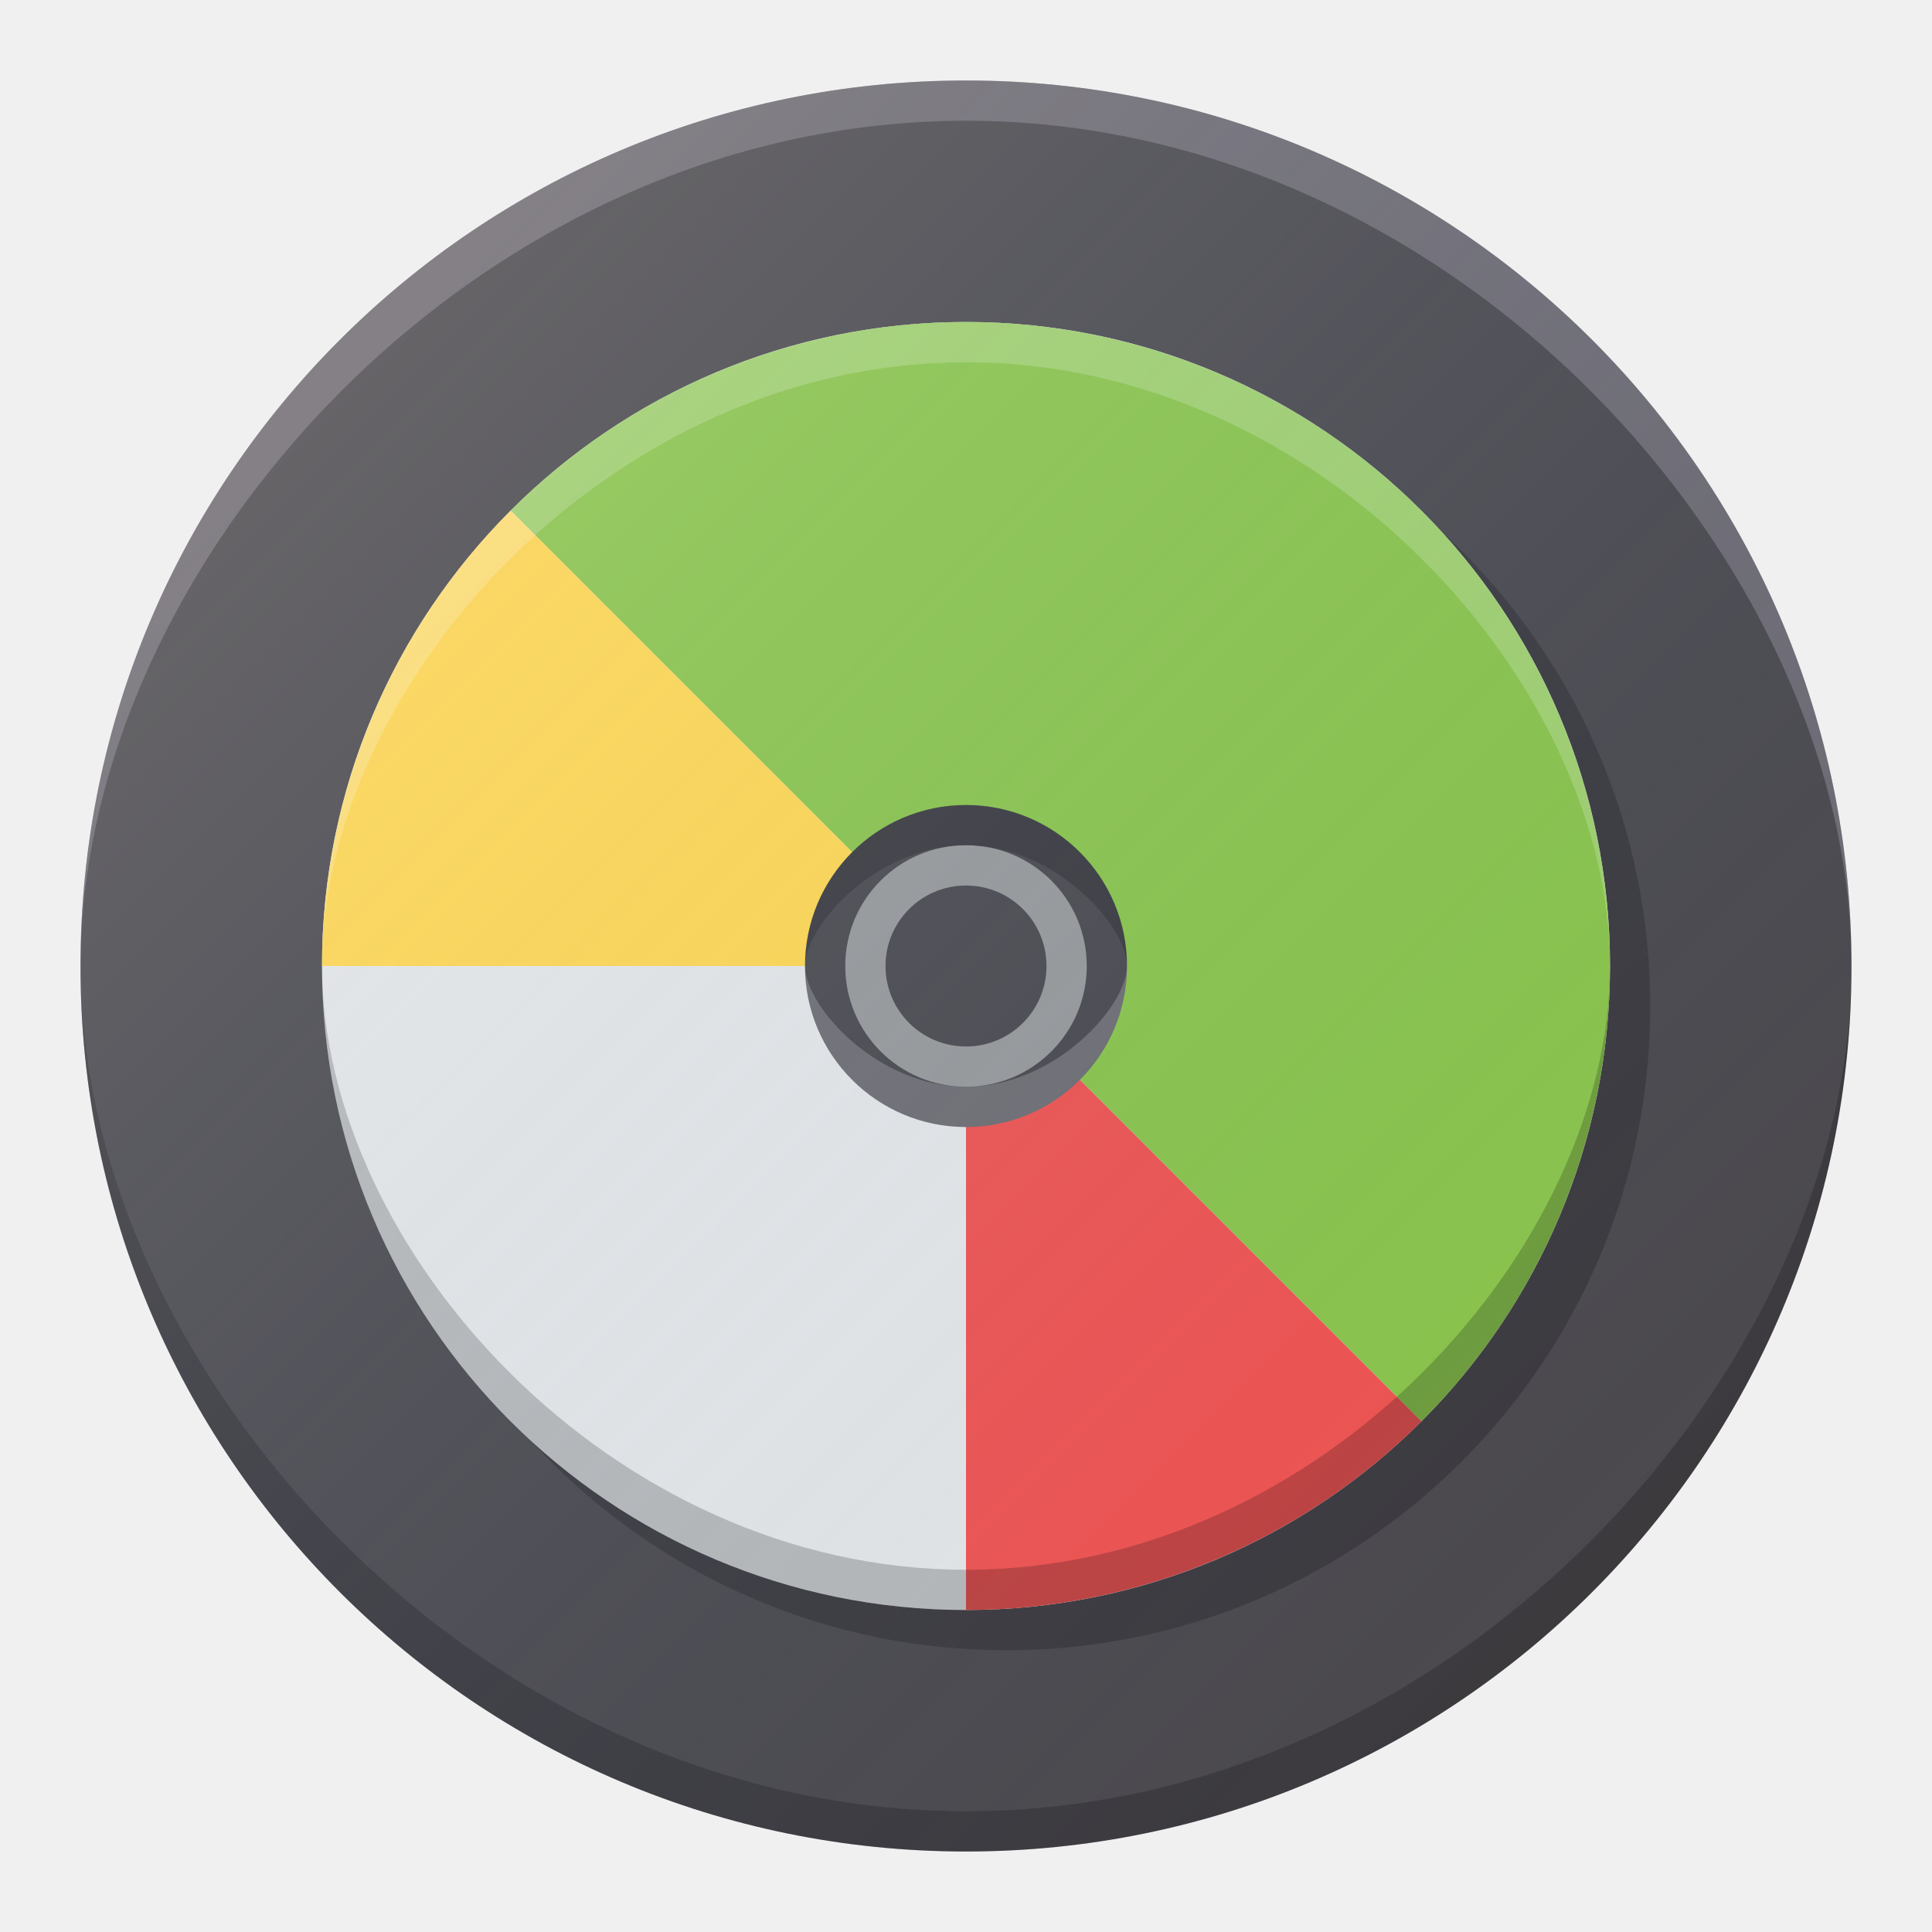
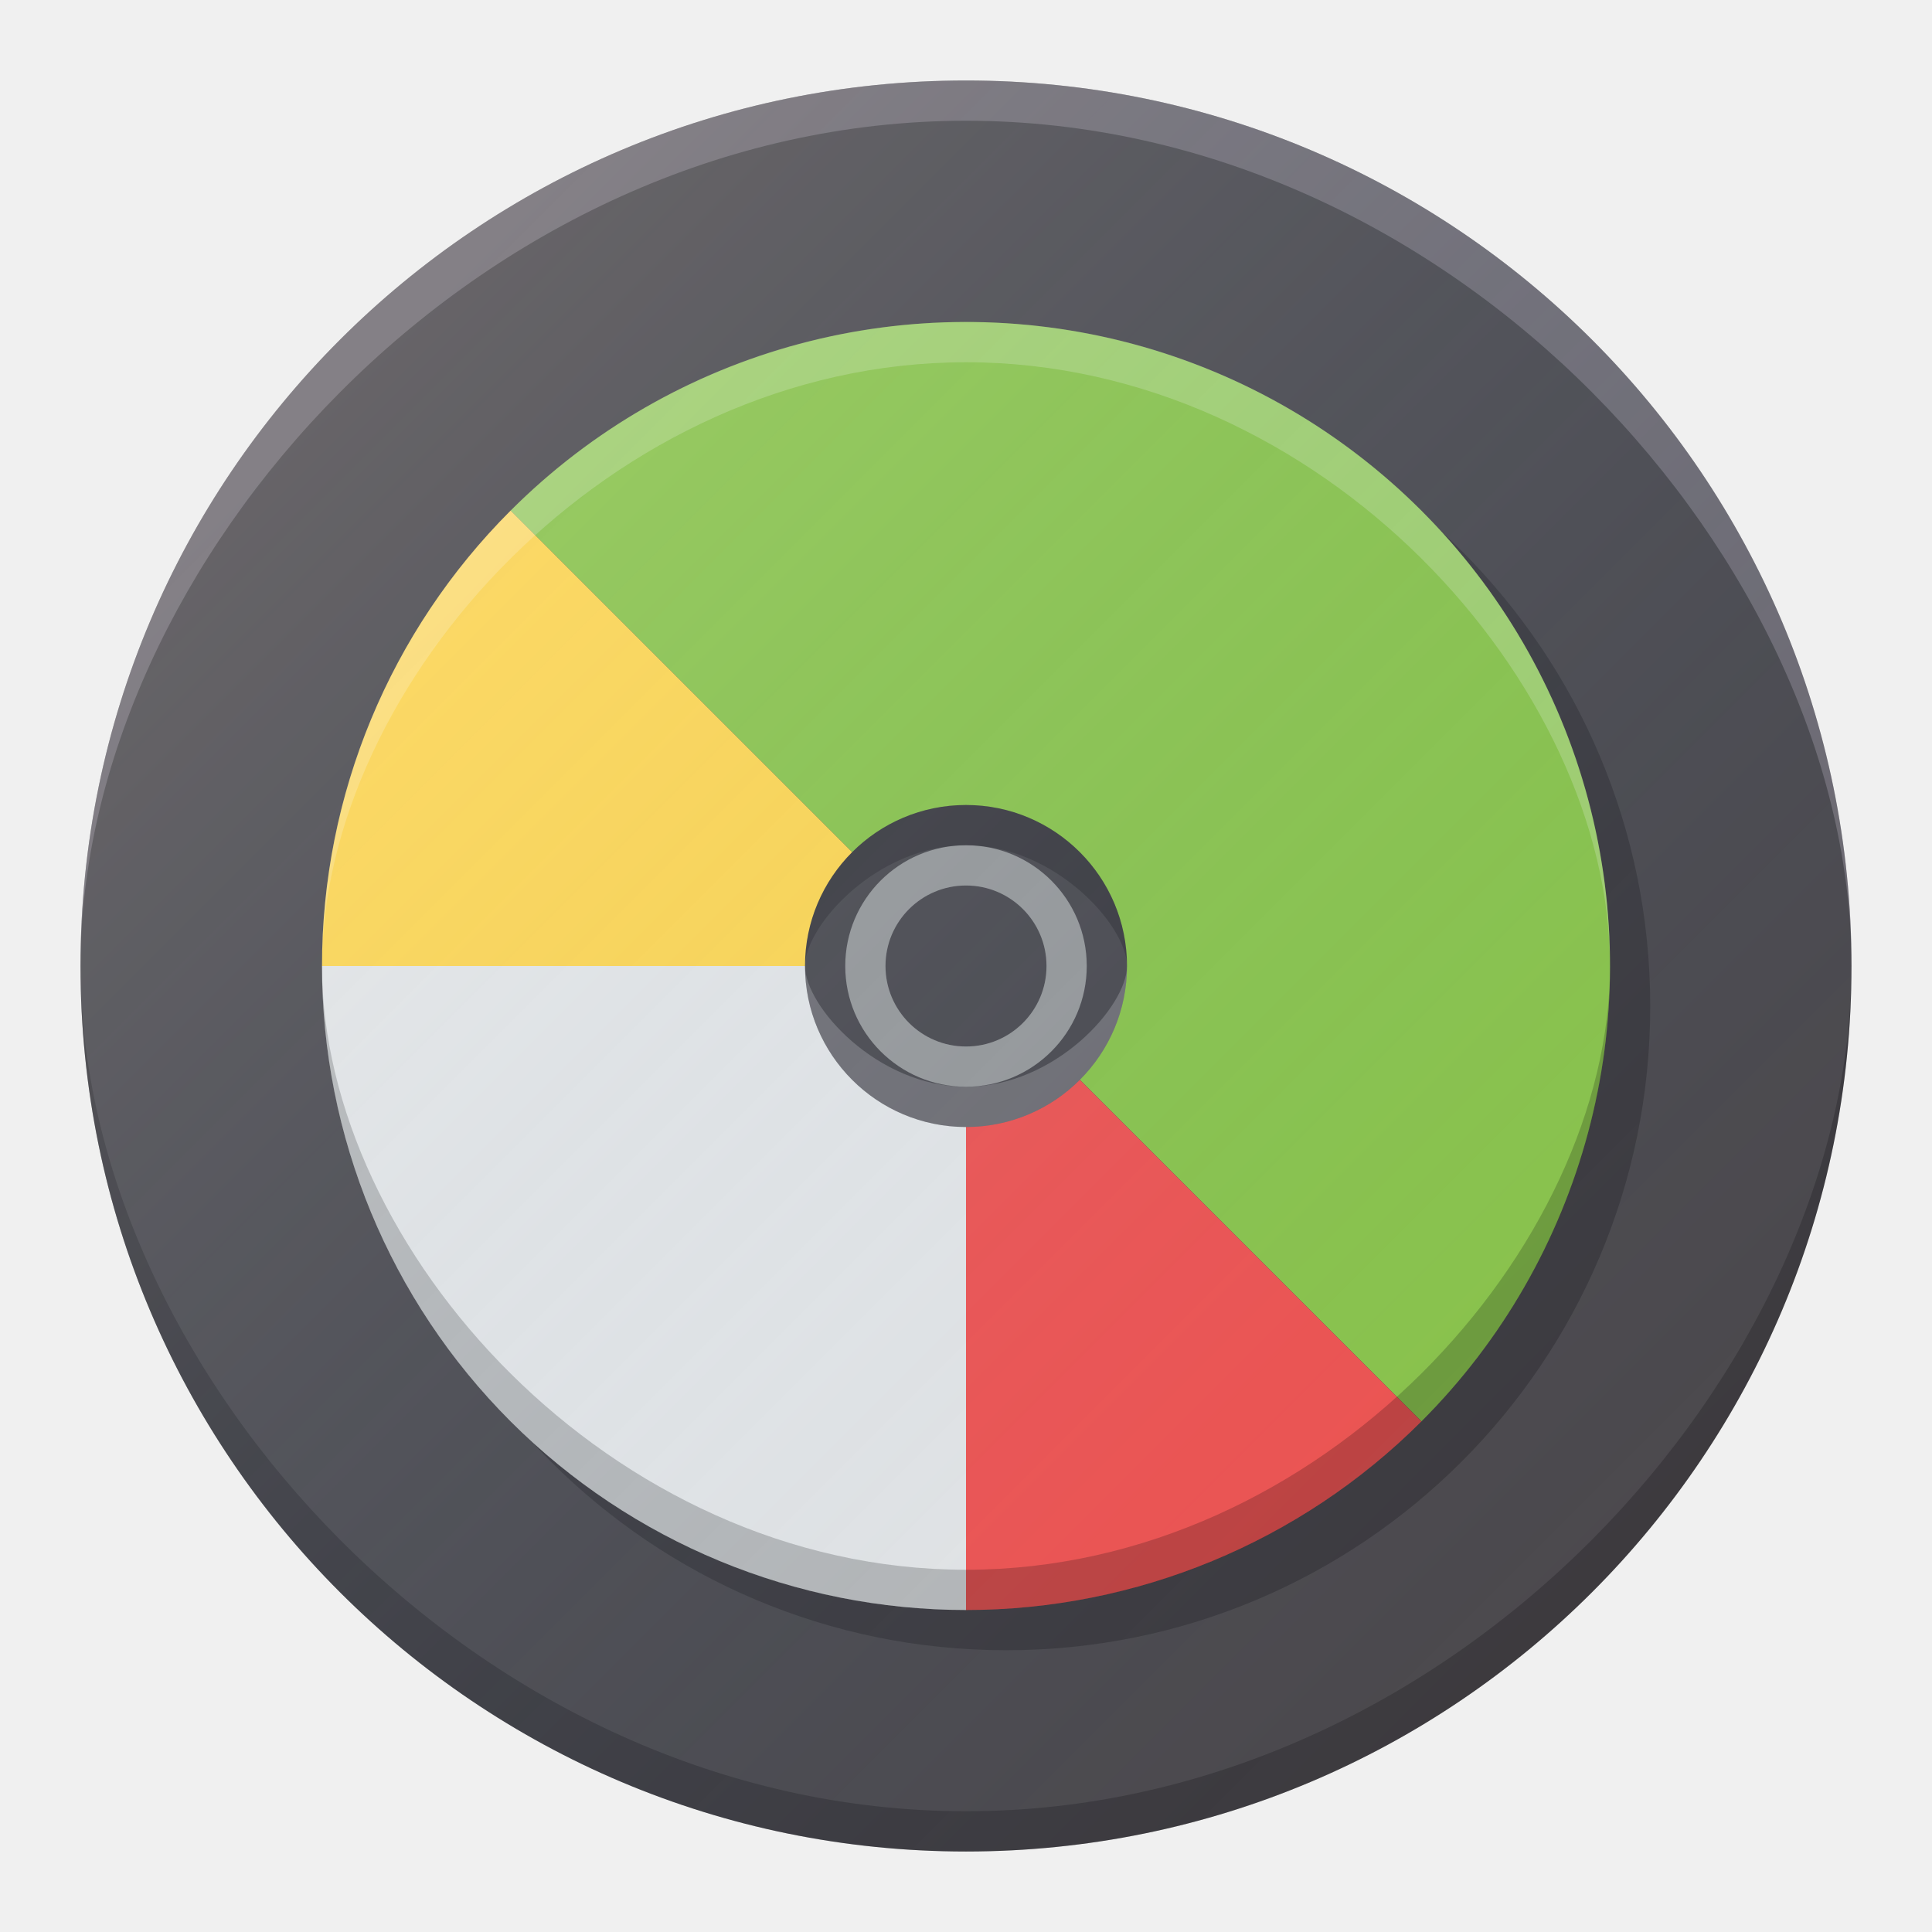
<svg xmlns="http://www.w3.org/2000/svg" xmlns:xlink="http://www.w3.org/1999/xlink" width="48" height="48" id="svg2" version="1.1" viewBox="0 0 48 48">
  <defs id="defs4">
    <linearGradient id="linearGradient4342">
      <stop style="stop-color:#ffffff;stop-opacity:0.149" offset="0" id="stop4344" />
      <stop style="stop-color:#177ed5;stop-opacity:0" offset="1" id="stop4346" />
    </linearGradient>
-     <linearGradient xlink:href="#linearGradient4342" id="linearGradient4348" x1="-64" y1="1000.362" x2="-33.476" y2="1030.886" gradientUnits="userSpaceOnUse" gradientTransform="translate(74,12.00002)" />
+     <linearGradient xlink:href="#linearGradient4342" id="linearGradient4348" x1="-64" y1="1000.362" x2="-33.476" y2="1030.886" gradientUnits="userSpaceOnUse" gradientTransform="translate(74,12.00007)" />
  </defs>
  <g id="layer1" transform="translate(0,-1004.362)">
-     <g id="g4350">
+     <g id="g4795">
      <circle r="22" cy="1028.362" cx="24" id="path4135" style="opacity:1;fill:#4c494d;fill-opacity:1;stroke:none;stroke-width:0.2;stroke-linecap:round;stroke-linejoin:round;stroke-miterlimit:4;stroke-dasharray:none;stroke-opacity:0.2" />
      <circle r="16" cy="1029.362" cx="25" id="path4186-1" style="opacity:1;fill:#000000;fill-opacity:0.2;stroke:none;stroke-width:0.2;stroke-linecap:round;stroke-linejoin:round;stroke-miterlimit:4;stroke-dasharray:none;stroke-opacity:0.2" />
-       <circle r="16" cy="1028.362" cx="24" id="path4186" style="opacity:1;fill:#e5e5e5;fill-opacity:1;stroke:none;stroke-width:0.2;stroke-linecap:round;stroke-linejoin:round;stroke-miterlimit:4;stroke-dasharray:none;stroke-opacity:0.2" />
+       <path d="m 24,1044.362 a 16,16 0 0 1 -11.314,-4.686 16,16 0 0 1 -4.686,-11.314 l 16,0 z" id="path4186" style="opacity:1;fill:#e5e5e5;fill-opacity:1;stroke:none;stroke-width:0.2;stroke-linecap:round;stroke-linejoin:round;stroke-miterlimit:4;stroke-dasharray:none;stroke-opacity:0.2" />
      <path d="m 12.686,1017.048 a 16,16 0 0 1 15.455,-4.141 16,16 0 0 1 11.314,11.314 16,16 0 0 1 -4.141,15.455 L 24,1028.362 Z" id="path4186-16" style="opacity:1;fill:#8bc34a;fill-opacity:1;stroke:none;stroke-width:0.2;stroke-linecap:round;stroke-linejoin:round;stroke-miterlimit:4;stroke-dasharray:none;stroke-opacity:0.2" />
      <path d="M 35.314,1039.676 A 16,16 0 0 1 24,1044.362 l 0,-16 z" id="path4186-3" style="opacity:1;fill:#ef5350;fill-opacity:1;stroke:none;stroke-width:0.2;stroke-linecap:round;stroke-linejoin:round;stroke-miterlimit:4;stroke-dasharray:none;stroke-opacity:0.2" />
      <path d="m 8,1028.362 a 16,16 0 0 1 4.686,-11.314 L 24,1028.362 Z" id="path4186-5" style="opacity:1;fill:#ffd54f;fill-opacity:1;stroke:none;stroke-width:0.2;stroke-linecap:round;stroke-linejoin:round;stroke-miterlimit:4;stroke-dasharray:none;stroke-opacity:0.2" />
      <circle r="4" cy="1028.362" cx="24" id="path4190" style="opacity:1;fill:#4c494d;fill-opacity:1;stroke:none;stroke-width:0.2;stroke-linecap:round;stroke-linejoin:round;stroke-miterlimit:4;stroke-dasharray:none;stroke-opacity:0.2" />
      <circle r="3" cy="1028.362" cx="24" id="path4313" style="opacity:1;fill:#989898;fill-opacity:1;stroke:none;stroke-width:0.2;stroke-linecap:round;stroke-linejoin:round;stroke-miterlimit:4;stroke-dasharray:none;stroke-opacity:0.2" />
      <circle r="2" cy="1028.362" cx="24" id="path4315" style="opacity:1;fill:#4c494d;fill-opacity:1;stroke:none;stroke-width:0.2;stroke-linecap:round;stroke-linejoin:round;stroke-miterlimit:4;stroke-dasharray:none;stroke-opacity:0.2" />
      <path id="path4190-4" d="m 28,1028.362 c 0,-1 -1.791,-3 -4,-3 -2.209,0 -4,2 -4,3 0,-2.209 1.791,-4 4,-4 2.209,0 4,1.791 4,4 z" style="opacity:1;fill:#000000;fill-opacity:0.2;stroke:none;stroke-width:0.2;stroke-linecap:round;stroke-linejoin:round;stroke-miterlimit:4;stroke-dasharray:none;stroke-opacity:0.2" />
      <path id="path4190-4-8" d="m 28,1028.362 c 0,1 -1.791,3 -4,3 -2.209,0 -4,-2 -4,-3 0,2.209 1.791,4 4,4 2.209,0 4,-1.791 4,-4 z" style="opacity:1;fill:#ffffff;fill-opacity:0.2;stroke:none;stroke-width:0.2;stroke-linecap:round;stroke-linejoin:round;stroke-miterlimit:4;stroke-dasharray:none;stroke-opacity:0.2" />
      <path id="path4186-1-3" d="m 40,1028.362 c 0,-7 -7.163,-15 -16,-15 -8.837,0 -16,8 -16,15 0,-8.837 7.163,-16 16,-16 8.837,0 16,7.163 16,16 z" style="opacity:1;fill:#ffffff;fill-opacity:0.2;stroke:none;stroke-width:0.2;stroke-linecap:round;stroke-linejoin:round;stroke-miterlimit:4;stroke-dasharray:none;stroke-opacity:0.2" />
      <path id="path4186-1-3-6" d="m 40,1028.362 c 0,7 -7.163,15 -16,15 -8.837,0 -16,-8 -16,-15 0,8.837 7.163,16 16,16 8.837,0 16,-7.163 16,-16 z" style="opacity:1;fill:#000000;fill-opacity:0.2;stroke:none;stroke-width:0.2;stroke-linecap:round;stroke-linejoin:round;stroke-miterlimit:4;stroke-dasharray:none;stroke-opacity:0.2" />
      <path id="path4135-6" d="m 46,1028.362 c 0,-10 -9.85,-21 -22,-21 -12.15,0 -22,11 -22,21 0,-12.15 9.85,-22 22,-22 12.15,0 22,9.85 22,22 z" style="opacity:1;fill:#fcf2ff;fill-opacity:0.2;stroke:none;stroke-width:0.2;stroke-linecap:round;stroke-linejoin:round;stroke-miterlimit:4;stroke-dasharray:none;stroke-opacity:0.2" />
      <path id="path4135-6-1" d="m 46,1028.362 c 0,10 -9.85,21 -22,21 -12.15,0 -22,-11 -22,-21 0,12.15 9.85,22 22,22 12.15,0 22,-9.85 22,-22 z" style="opacity:1;fill:#000000;fill-opacity:0.2;stroke:none;stroke-width:0.2;stroke-linecap:round;stroke-linejoin:round;stroke-miterlimit:4;stroke-dasharray:none;stroke-opacity:0.2" />
      <circle r="22" cy="1028.362" cx="24" id="path4135-9" style="opacity:1;fill:url(#linearGradient4348);fill-opacity:1;stroke:none;stroke-width:0.2;stroke-linecap:round;stroke-linejoin:round;stroke-miterlimit:4;stroke-dasharray:none;stroke-opacity:0.2" />
    </g>
  </g>
</svg>
